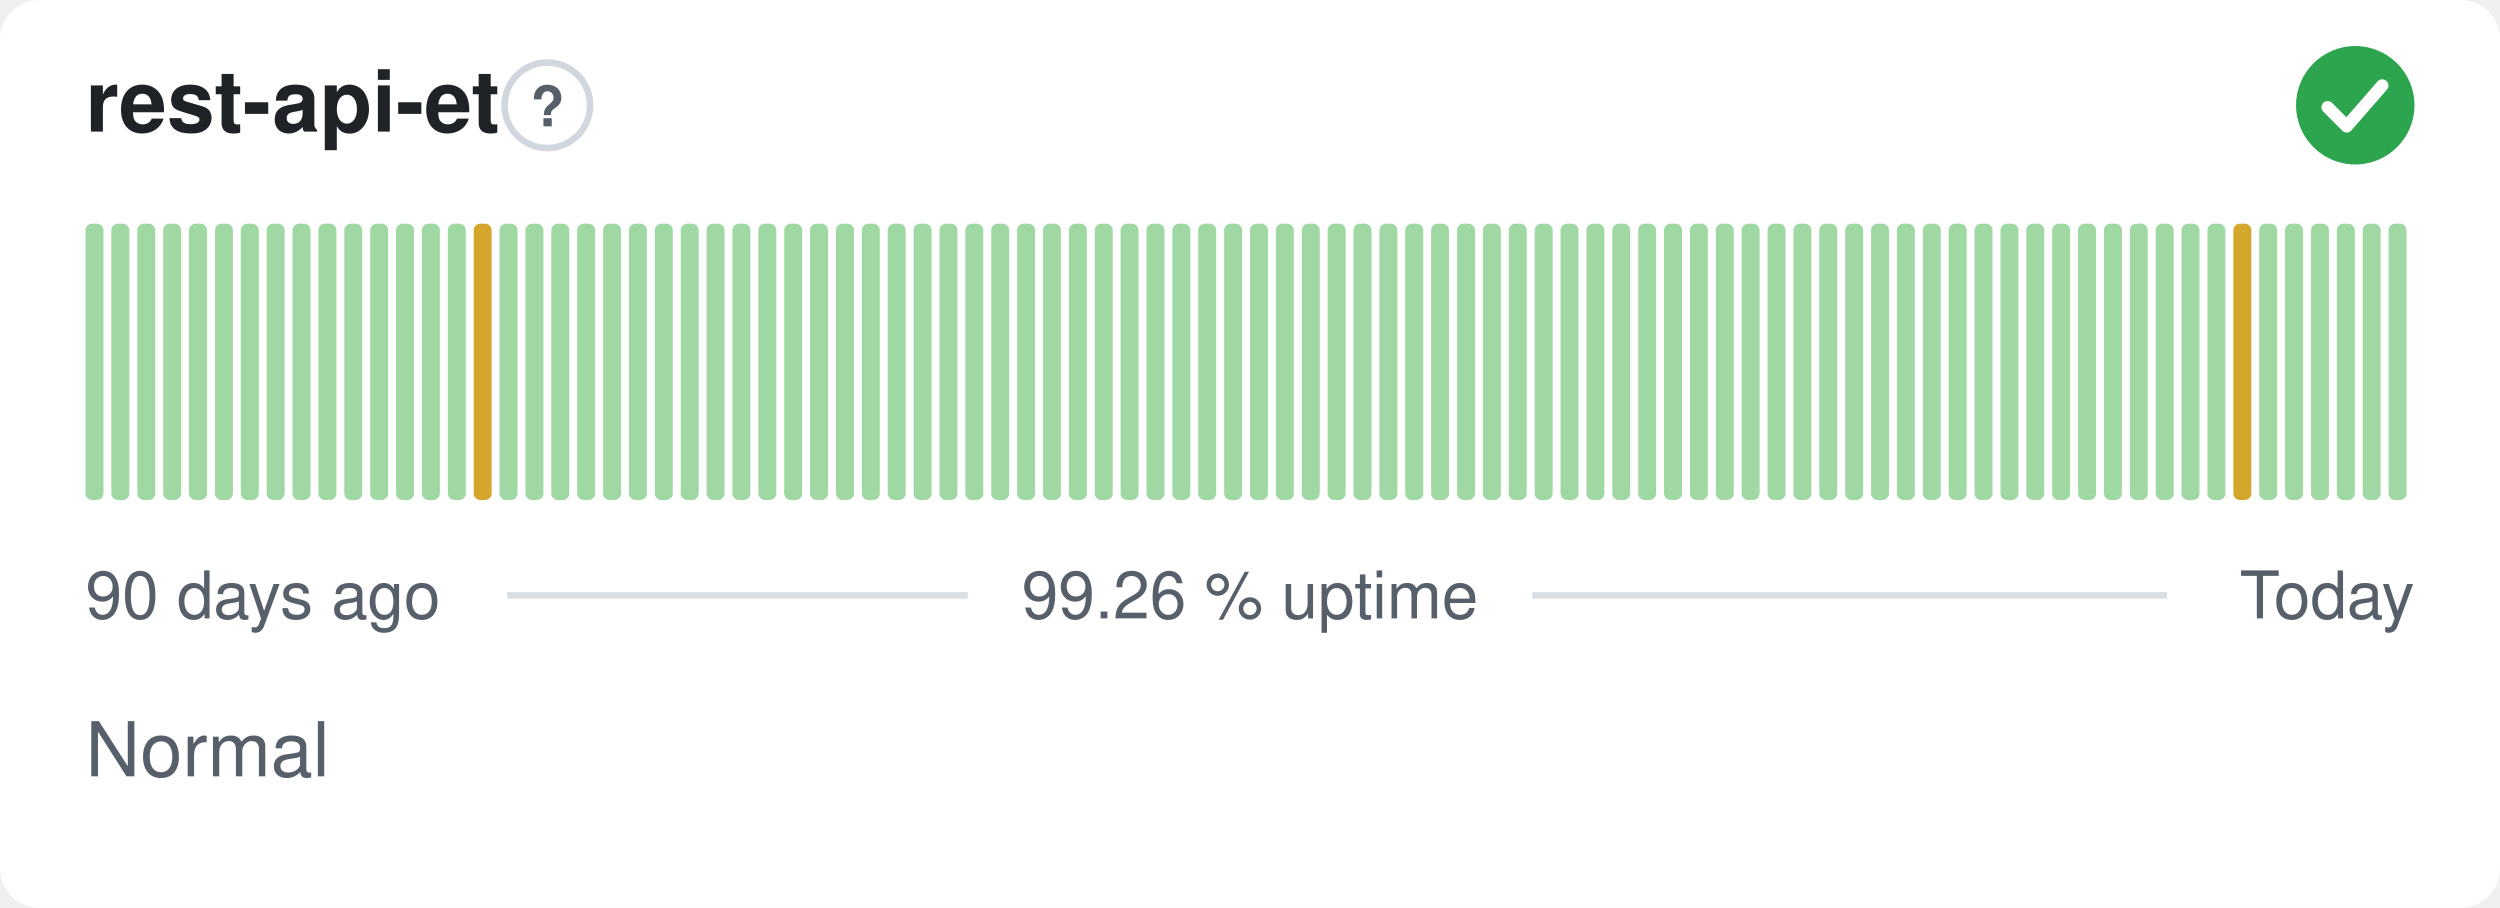
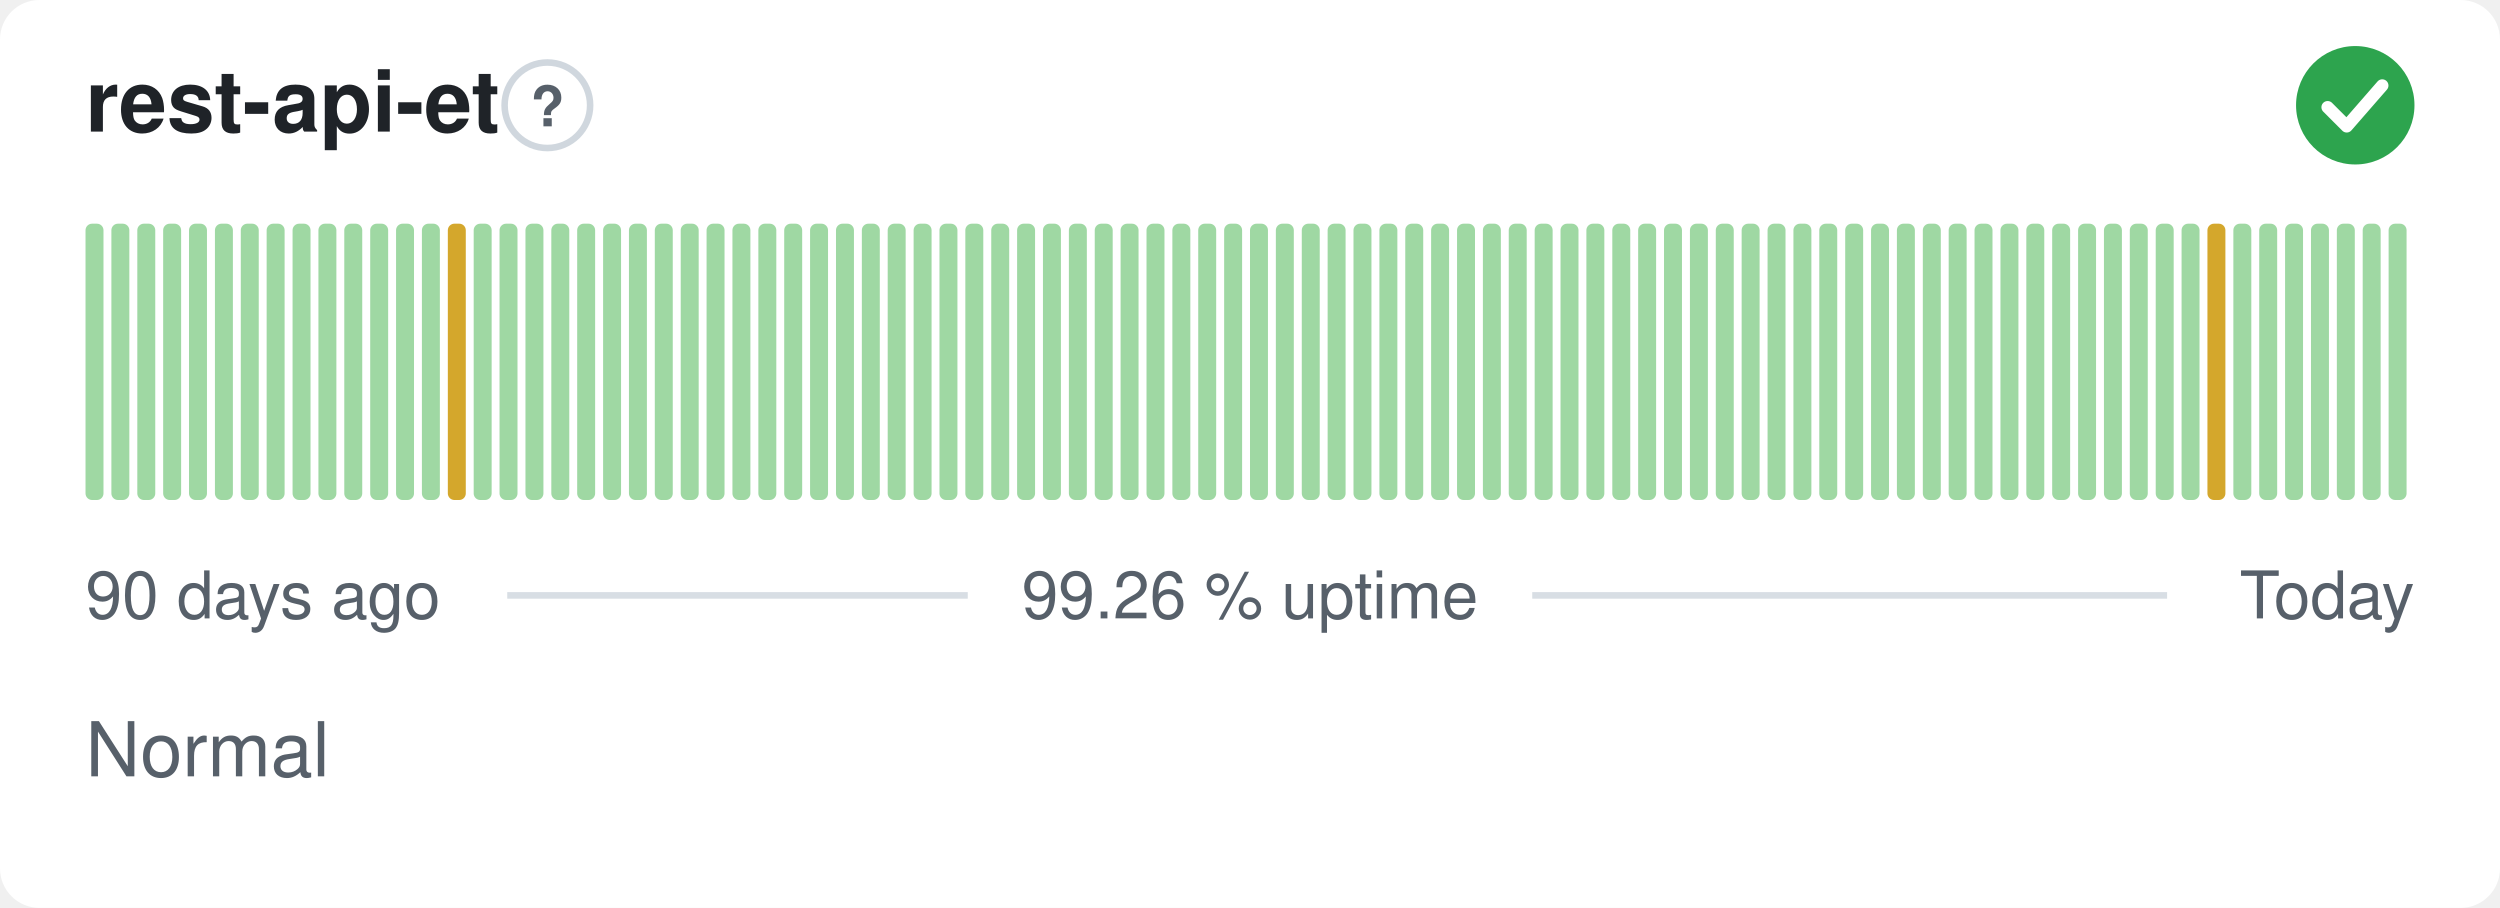
<svg xmlns="http://www.w3.org/2000/svg" width="380" height="138" viewBox="0 0 380 138" role="img" aria-label="rest-api-et: Normal, 99.26 % uptime over the last 90 days" font-family="-apple-system,BlinkMacSystemFont,'Segoe UI',Helvetica,Arial,sans-serif">
  <style>
    @media (prefers-color-scheme: dark) {
      .bg { fill: #0d1117 }
      .title { fill: #e6edf3 }
      .muted { fill: #8b949e }
      .hint { stroke: #30363d }
      .rule { stroke: #30363d }
      .nodata { fill: #21262d }
    }
  </style>
  <rect class="bg" width="380" height="138" rx="6" fill="#ffffff" />
  <text class="title" x="13" y="20" font-size="13" font-weight="600" fill="#1f2328">rest-api-et</text>
  <circle class="hint" cx="83.2" cy="16" r="6.5" fill="none" stroke="#d0d7de" stroke-width="1" />
  <text class="muted" x="83.2" y="19.2" text-anchor="middle" font-size="8.5" font-weight="700" fill="#57606a">?</text>
  <circle cx="358" cy="16" r="9" fill="#2da44e" />
  <path d="M353.80 16.30l2.90 2.90 5.40 -6.20" fill="none" stroke="#fff" stroke-width="1.89" stroke-linecap="round" stroke-linejoin="round" />
  <rect x="13.00" y="34.00" width="2.73" height="42.00" rx="1" fill="#9fd8a3" />
  <rect x="16.93" y="34.00" width="2.73" height="42.00" rx="1" fill="#9fd8a3" />
  <rect x="20.87" y="34.00" width="2.73" height="42.00" rx="1" fill="#9fd8a3" />
  <rect x="24.80" y="34.00" width="2.73" height="42.00" rx="1" fill="#9fd8a3" />
  <rect x="28.73" y="34.00" width="2.73" height="42.00" rx="1" fill="#9fd8a3" />
  <rect x="32.67" y="34.00" width="2.73" height="42.00" rx="1" fill="#9fd8a3" />
  <rect x="36.60" y="34.00" width="2.73" height="42.00" rx="1" fill="#9fd8a3" />
  <rect x="40.53" y="34.00" width="2.73" height="42.00" rx="1" fill="#9fd8a3" />
  <rect x="44.47" y="34.00" width="2.73" height="42.00" rx="1" fill="#9fd8a3" />
  <rect x="48.40" y="34.00" width="2.73" height="42.00" rx="1" fill="#9fd8a3" />
  <rect x="52.33" y="34.00" width="2.73" height="42.00" rx="1" fill="#9fd8a3" />
  <rect x="56.27" y="34.00" width="2.73" height="42.00" rx="1" fill="#9fd8a3" />
  <rect x="60.20" y="34.00" width="2.73" height="42.00" rx="1" fill="#9fd8a3" />
  <rect x="64.13" y="34.00" width="2.73" height="42.00" rx="1" fill="#9fd8a3" />
-   <rect x="68.07" y="34.00" width="2.73" height="42.00" rx="1" fill="#9fd8a3" />
-   <rect x="72.00" y="34.00" width="2.73" height="42.00" rx="1" fill="#d4a72c" />
+   <rect x="68.07" y="34.00" width="2.73" height="42.00" rx="1" fill="#d4a72c" />
+   <rect x="72.00" y="34.00" width="2.73" height="42.00" rx="1" fill="#9fd8a3" />
  <rect x="75.93" y="34.00" width="2.73" height="42.00" rx="1" fill="#9fd8a3" />
  <rect x="79.87" y="34.00" width="2.73" height="42.00" rx="1" fill="#9fd8a3" />
  <rect x="83.80" y="34.00" width="2.73" height="42.00" rx="1" fill="#9fd8a3" />
  <rect x="87.73" y="34.00" width="2.73" height="42.00" rx="1" fill="#9fd8a3" />
  <rect x="91.67" y="34.00" width="2.73" height="42.00" rx="1" fill="#9fd8a3" />
  <rect x="95.60" y="34.00" width="2.73" height="42.00" rx="1" fill="#9fd8a3" />
  <rect x="99.53" y="34.00" width="2.73" height="42.00" rx="1" fill="#9fd8a3" />
  <rect x="103.47" y="34.00" width="2.73" height="42.00" rx="1" fill="#9fd8a3" />
  <rect x="107.40" y="34.00" width="2.73" height="42.00" rx="1" fill="#9fd8a3" />
  <rect x="111.33" y="34.00" width="2.73" height="42.00" rx="1" fill="#9fd8a3" />
  <rect x="115.27" y="34.00" width="2.73" height="42.00" rx="1" fill="#9fd8a3" />
  <rect x="119.20" y="34.00" width="2.73" height="42.00" rx="1" fill="#9fd8a3" />
  <rect x="123.13" y="34.00" width="2.73" height="42.00" rx="1" fill="#9fd8a3" />
  <rect x="127.07" y="34.00" width="2.73" height="42.00" rx="1" fill="#9fd8a3" />
  <rect x="131.00" y="34.00" width="2.73" height="42.00" rx="1" fill="#9fd8a3" />
  <rect x="134.93" y="34.00" width="2.73" height="42.00" rx="1" fill="#9fd8a3" />
  <rect x="138.87" y="34.00" width="2.73" height="42.00" rx="1" fill="#9fd8a3" />
  <rect x="142.80" y="34.00" width="2.73" height="42.00" rx="1" fill="#9fd8a3" />
  <rect x="146.73" y="34.00" width="2.73" height="42.00" rx="1" fill="#9fd8a3" />
  <rect x="150.67" y="34.00" width="2.73" height="42.00" rx="1" fill="#9fd8a3" />
  <rect x="154.60" y="34.00" width="2.73" height="42.00" rx="1" fill="#9fd8a3" />
  <rect x="158.53" y="34.00" width="2.73" height="42.00" rx="1" fill="#9fd8a3" />
  <rect x="162.47" y="34.00" width="2.73" height="42.00" rx="1" fill="#9fd8a3" />
  <rect x="166.40" y="34.00" width="2.73" height="42.00" rx="1" fill="#9fd8a3" />
  <rect x="170.33" y="34.00" width="2.73" height="42.00" rx="1" fill="#9fd8a3" />
  <rect x="174.27" y="34.00" width="2.73" height="42.00" rx="1" fill="#9fd8a3" />
  <rect x="178.20" y="34.00" width="2.73" height="42.00" rx="1" fill="#9fd8a3" />
  <rect x="182.13" y="34.00" width="2.73" height="42.00" rx="1" fill="#9fd8a3" />
  <rect x="186.07" y="34.00" width="2.73" height="42.00" rx="1" fill="#9fd8a3" />
  <rect x="190.00" y="34.00" width="2.73" height="42.00" rx="1" fill="#9fd8a3" />
  <rect x="193.93" y="34.00" width="2.73" height="42.00" rx="1" fill="#9fd8a3" />
  <rect x="197.87" y="34.00" width="2.73" height="42.00" rx="1" fill="#9fd8a3" />
  <rect x="201.80" y="34.00" width="2.73" height="42.00" rx="1" fill="#9fd8a3" />
  <rect x="205.73" y="34.00" width="2.73" height="42.00" rx="1" fill="#9fd8a3" />
  <rect x="209.67" y="34.00" width="2.73" height="42.00" rx="1" fill="#9fd8a3" />
  <rect x="213.60" y="34.00" width="2.73" height="42.00" rx="1" fill="#9fd8a3" />
  <rect x="217.53" y="34.00" width="2.73" height="42.00" rx="1" fill="#9fd8a3" />
  <rect x="221.47" y="34.00" width="2.73" height="42.00" rx="1" fill="#9fd8a3" />
  <rect x="225.40" y="34.00" width="2.73" height="42.00" rx="1" fill="#9fd8a3" />
  <rect x="229.33" y="34.00" width="2.73" height="42.00" rx="1" fill="#9fd8a3" />
  <rect x="233.27" y="34.00" width="2.73" height="42.00" rx="1" fill="#9fd8a3" />
  <rect x="237.20" y="34.00" width="2.73" height="42.00" rx="1" fill="#9fd8a3" />
  <rect x="241.13" y="34.00" width="2.73" height="42.00" rx="1" fill="#9fd8a3" />
  <rect x="245.07" y="34.00" width="2.73" height="42.00" rx="1" fill="#9fd8a3" />
  <rect x="249.00" y="34.00" width="2.73" height="42.00" rx="1" fill="#9fd8a3" />
  <rect x="252.93" y="34.00" width="2.73" height="42.00" rx="1" fill="#9fd8a3" />
  <rect x="256.87" y="34.00" width="2.73" height="42.00" rx="1" fill="#9fd8a3" />
  <rect x="260.80" y="34.00" width="2.73" height="42.00" rx="1" fill="#9fd8a3" />
  <rect x="264.73" y="34.00" width="2.73" height="42.00" rx="1" fill="#9fd8a3" />
  <rect x="268.67" y="34.00" width="2.73" height="42.00" rx="1" fill="#9fd8a3" />
  <rect x="272.60" y="34.00" width="2.73" height="42.00" rx="1" fill="#9fd8a3" />
  <rect x="276.53" y="34.00" width="2.73" height="42.00" rx="1" fill="#9fd8a3" />
  <rect x="280.47" y="34.00" width="2.73" height="42.00" rx="1" fill="#9fd8a3" />
  <rect x="284.40" y="34.00" width="2.73" height="42.00" rx="1" fill="#9fd8a3" />
  <rect x="288.33" y="34.00" width="2.73" height="42.00" rx="1" fill="#9fd8a3" />
  <rect x="292.27" y="34.00" width="2.73" height="42.00" rx="1" fill="#9fd8a3" />
  <rect x="296.20" y="34.00" width="2.73" height="42.00" rx="1" fill="#9fd8a3" />
  <rect x="300.13" y="34.00" width="2.73" height="42.00" rx="1" fill="#9fd8a3" />
  <rect x="304.07" y="34.00" width="2.73" height="42.00" rx="1" fill="#9fd8a3" />
  <rect x="308.00" y="34.00" width="2.73" height="42.00" rx="1" fill="#9fd8a3" />
  <rect x="311.93" y="34.00" width="2.73" height="42.00" rx="1" fill="#9fd8a3" />
  <rect x="315.87" y="34.00" width="2.73" height="42.00" rx="1" fill="#9fd8a3" />
  <rect x="319.80" y="34.00" width="2.73" height="42.00" rx="1" fill="#9fd8a3" />
  <rect x="323.73" y="34.00" width="2.73" height="42.00" rx="1" fill="#9fd8a3" />
  <rect x="327.67" y="34.00" width="2.73" height="42.00" rx="1" fill="#9fd8a3" />
  <rect x="331.60" y="34.00" width="2.73" height="42.00" rx="1" fill="#9fd8a3" />
-   <rect x="335.53" y="34.00" width="2.73" height="42.00" rx="1" fill="#9fd8a3" />
-   <rect x="339.47" y="34.00" width="2.73" height="42.00" rx="1" fill="#d4a72c" />
+   <rect x="335.53" y="34.00" width="2.73" height="42.00" rx="1" fill="#d4a72c" />
+   <rect x="339.47" y="34.00" width="2.73" height="42.00" rx="1" fill="#9fd8a3" />
  <rect x="343.40" y="34.00" width="2.73" height="42.00" rx="1" fill="#9fd8a3" />
  <rect x="347.33" y="34.00" width="2.73" height="42.00" rx="1" fill="#9fd8a3" />
  <rect x="351.27" y="34.00" width="2.73" height="42.00" rx="1" fill="#9fd8a3" />
  <rect x="355.20" y="34.00" width="2.73" height="42.00" rx="1" fill="#9fd8a3" />
  <rect x="359.13" y="34.00" width="2.73" height="42.00" rx="1" fill="#9fd8a3" />
  <rect x="363.07" y="34.00" width="2.73" height="42.00" rx="1" fill="#9fd8a3" />
  <text class="muted" x="13" y="94" font-size="10" fill="#57606a">90 days ago</text>
  <text class="muted" x="190" y="94" text-anchor="middle" font-size="10" fill="#57606a">99.26 % uptime</text>
  <text class="muted" x="367" y="94" text-anchor="end" font-size="10" fill="#57606a">Today</text>
  <line class="rule" x1="77.1" y1="90.5" x2="147.1" y2="90.5" stroke="#d8dee4" stroke-width="1" />
  <line class="rule" x1="232.9" y1="90.5" x2="329.4" y2="90.5" stroke="#d8dee4" stroke-width="1" />
  <text class="muted" x="13" y="118" font-size="11.5" fill="#57606a">Normal</text>
</svg>
